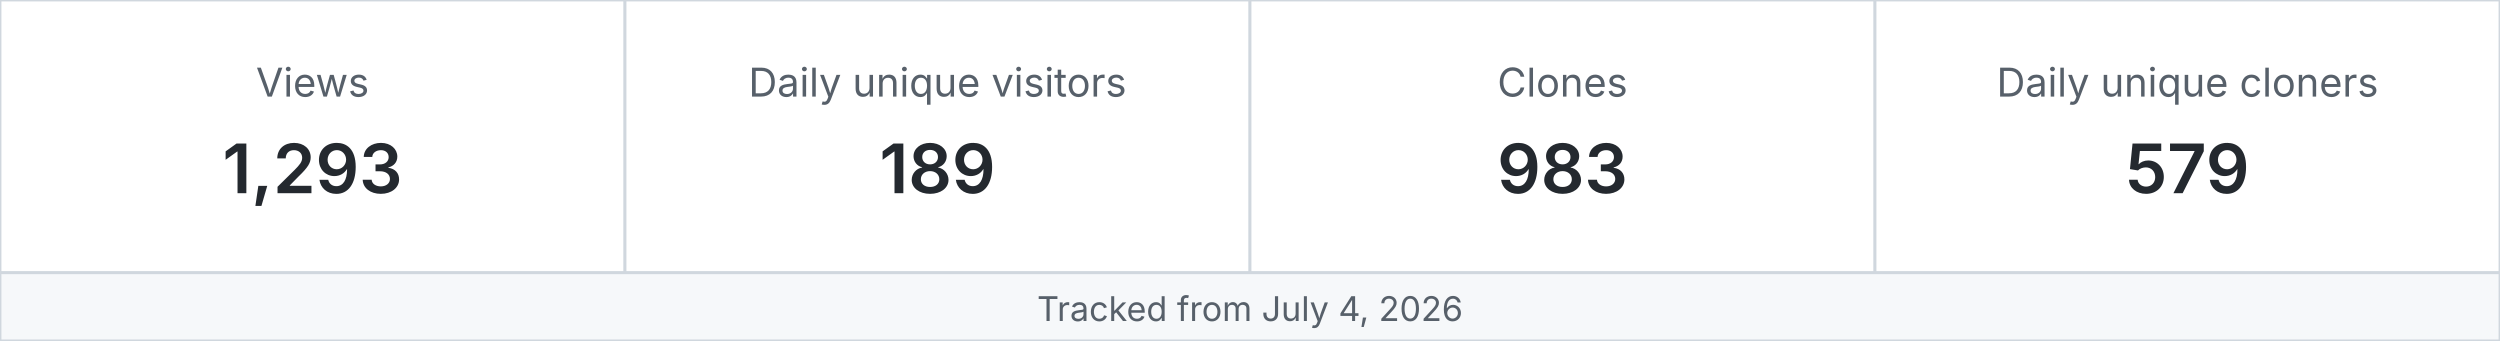
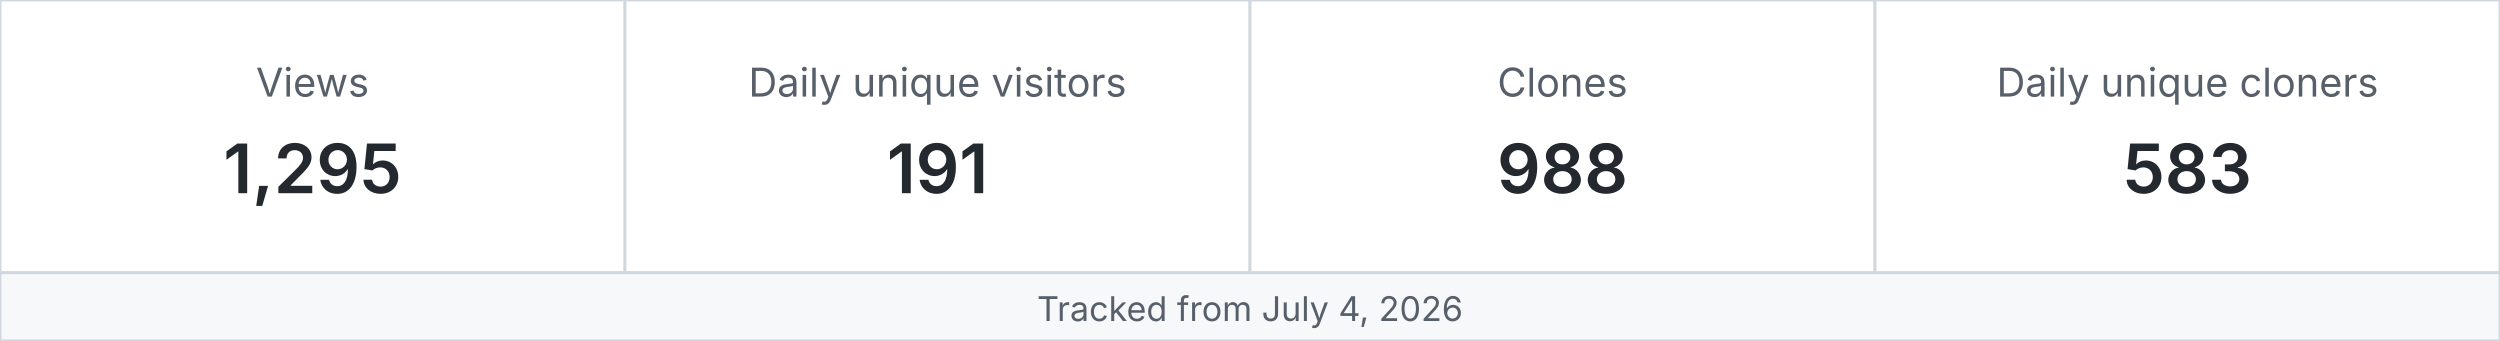
<svg xmlns="http://www.w3.org/2000/svg" width="880" height="120" viewBox="0 0 880 120" role="img" aria-label="MetaXuda repository traffic">
  <rect x="0" y="0" width="220" height="96" fill="#ffffff" stroke="#d0d7de" />
  <text x="110.0" y="34" text-anchor="middle" font-family="-apple-system,BlinkMacSystemFont,Segoe UI,sans-serif" font-size="14" fill="#57606a">Views</text>
-   <text x="110.0" y="68" text-anchor="middle" font-family="-apple-system,BlinkMacSystemFont,Segoe UI,sans-serif" font-size="24" font-weight="600" fill="#24292f">1,293</text>
+   <text x="110.0" y="68" text-anchor="middle" font-family="-apple-system,BlinkMacSystemFont,Segoe UI,sans-serif" font-size="24" font-weight="600" fill="#24292f">1,295</text>
  <rect x="220" y="0" width="220" height="96" fill="#ffffff" stroke="#d0d7de" />
  <text x="330.0" y="34" text-anchor="middle" font-family="-apple-system,BlinkMacSystemFont,Segoe UI,sans-serif" font-size="14" fill="#57606a">Daily unique visitors</text>
-   <text x="330.0" y="68" text-anchor="middle" font-family="-apple-system,BlinkMacSystemFont,Segoe UI,sans-serif" font-size="24" font-weight="600" fill="#24292f">189</text>
+   <text x="330.0" y="68" text-anchor="middle" font-family="-apple-system,BlinkMacSystemFont,Segoe UI,sans-serif" font-size="24" font-weight="600" fill="#24292f">191</text>
  <rect x="440" y="0" width="220" height="96" fill="#ffffff" stroke="#d0d7de" />
  <text x="550.0" y="34" text-anchor="middle" font-family="-apple-system,BlinkMacSystemFont,Segoe UI,sans-serif" font-size="14" fill="#57606a">Clones</text>
-   <text x="550.0" y="68" text-anchor="middle" font-family="-apple-system,BlinkMacSystemFont,Segoe UI,sans-serif" font-size="24" font-weight="600" fill="#24292f">983</text>
+   <text x="550.0" y="68" text-anchor="middle" font-family="-apple-system,BlinkMacSystemFont,Segoe UI,sans-serif" font-size="24" font-weight="600" fill="#24292f">988</text>
  <rect x="660" y="0" width="220" height="96" fill="#ffffff" stroke="#d0d7de" />
  <text x="770.0" y="34" text-anchor="middle" font-family="-apple-system,BlinkMacSystemFont,Segoe UI,sans-serif" font-size="14" fill="#57606a">Daily unique cloners</text>
-   <text x="770.0" y="68" text-anchor="middle" font-family="-apple-system,BlinkMacSystemFont,Segoe UI,sans-serif" font-size="24" font-weight="600" fill="#24292f">579</text>
+   <text x="770.0" y="68" text-anchor="middle" font-family="-apple-system,BlinkMacSystemFont,Segoe UI,sans-serif" font-size="24" font-weight="600" fill="#24292f">583</text>
  <rect x="0" y="96" width="880" height="24" fill="#f6f8fa" stroke="#d0d7de" />
  <text x="440" y="113" text-anchor="middle" font-family="-apple-system,BlinkMacSystemFont,Segoe UI,sans-serif" font-size="12" fill="#57606a">Tracked from July 4, 2026</text>
</svg>
